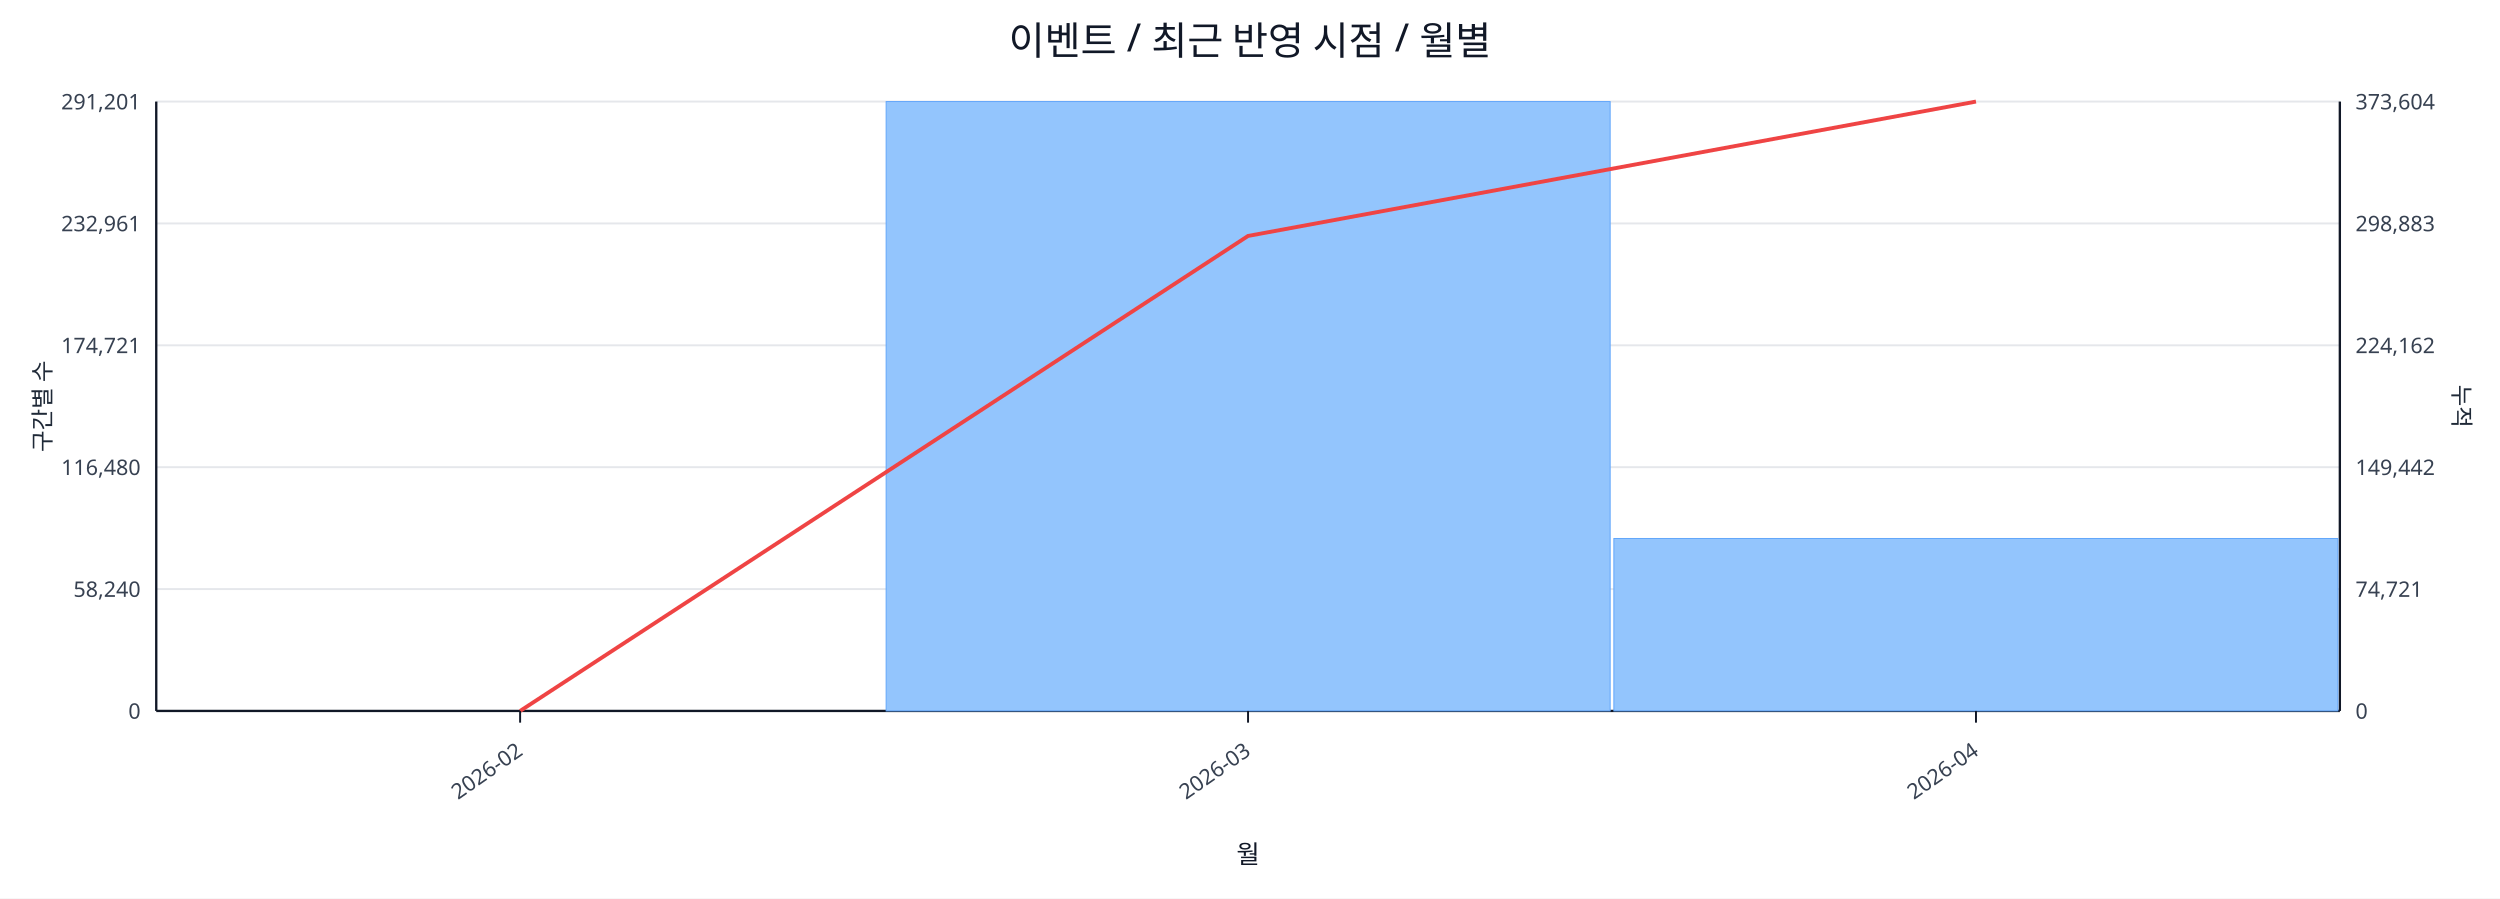
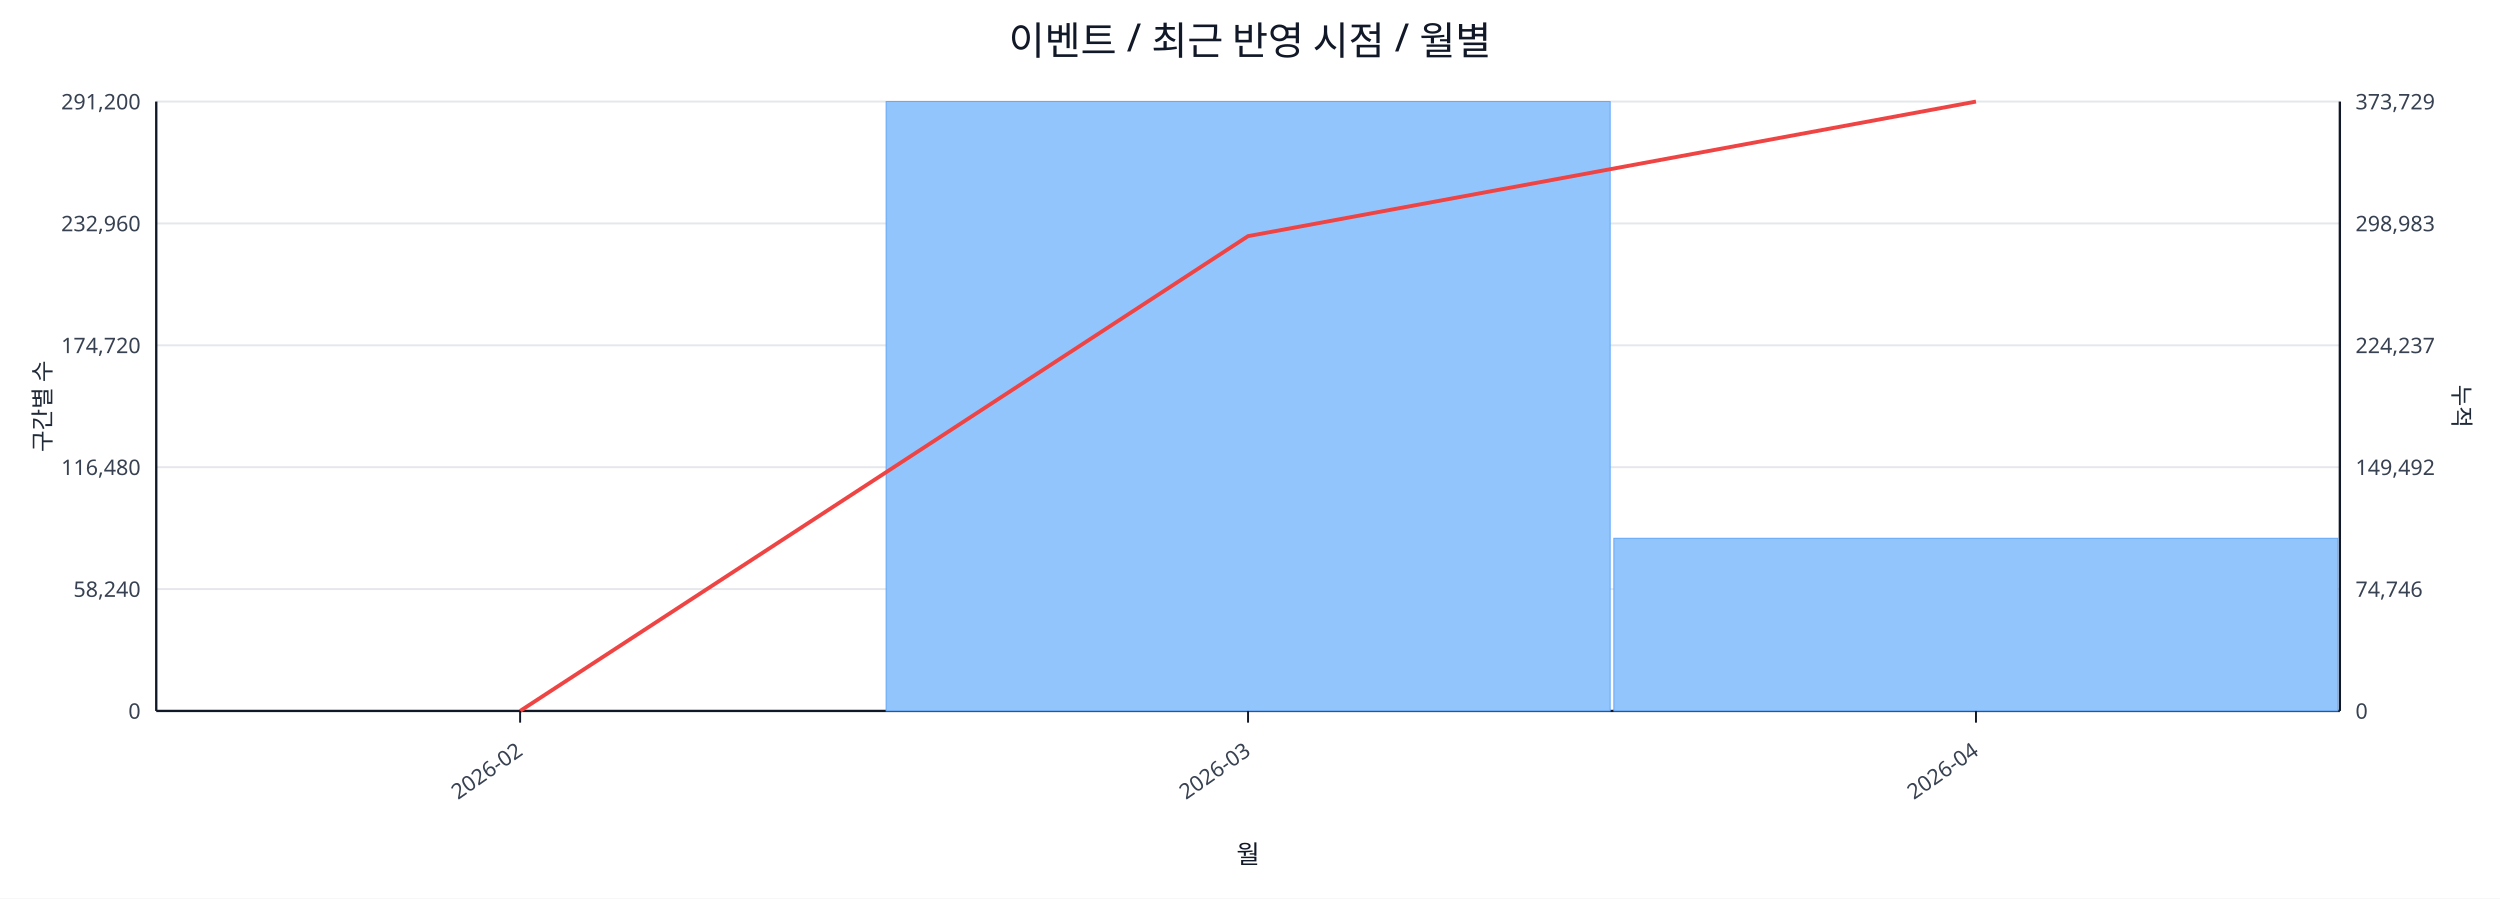
<svg xmlns="http://www.w3.org/2000/svg" width="1280" height="460" viewBox="0 0 1280 460">
  <rect x="0" y="0" width="100%" height="100%" fill="#ffffff" />
  <text x="640.0" y="28" font-size="20" text-anchor="middle" font-family="sans-serif" fill="#111827">이벤트 / 최근 반영 시점 / 월별</text>
  <line x1="80.0" y1="52.0" x2="1198.0" y2="52.0" stroke="#e5e7eb" stroke-width="1" />
-   <text x="72.0" y="56.0" font-size="11" text-anchor="end" font-family="sans-serif" fill="#374151">291,201</text>
-   <text x="1206.0" y="56.0" font-size="11" text-anchor="start" font-family="sans-serif" fill="#374151">373,604</text>
+   <text x="72.0" y="56.0" font-size="11" text-anchor="end" font-family="sans-serif" fill="#374151">291,200</text>
+   <text x="1206.0" y="56.0" font-size="11" text-anchor="start" font-family="sans-serif" fill="#374151">373,729</text>
  <line x1="80.0" y1="114.4" x2="1198.0" y2="114.4" stroke="#e5e7eb" stroke-width="1" />
-   <text x="72.0" y="118.4" font-size="11" text-anchor="end" font-family="sans-serif" fill="#374151">232,961</text>
-   <text x="1206.0" y="118.4" font-size="11" text-anchor="start" font-family="sans-serif" fill="#374151">298,883</text>
+   <text x="72.0" y="118.4" font-size="11" text-anchor="end" font-family="sans-serif" fill="#374151">232,960</text>
+   <text x="1206.0" y="118.4" font-size="11" text-anchor="start" font-family="sans-serif" fill="#374151">298,983</text>
  <line x1="80.0" y1="176.8" x2="1198.0" y2="176.8" stroke="#e5e7eb" stroke-width="1" />
-   <text x="72.0" y="180.8" font-size="11" text-anchor="end" font-family="sans-serif" fill="#374151">174,721</text>
-   <text x="1206.0" y="180.8" font-size="11" text-anchor="start" font-family="sans-serif" fill="#374151">224,162</text>
+   <text x="72.0" y="180.8" font-size="11" text-anchor="end" font-family="sans-serif" fill="#374151">174,720</text>
+   <text x="1206.0" y="180.8" font-size="11" text-anchor="start" font-family="sans-serif" fill="#374151">224,237</text>
  <line x1="80.0" y1="239.2" x2="1198.0" y2="239.2" stroke="#e5e7eb" stroke-width="1" />
  <text x="72.0" y="243.2" font-size="11" text-anchor="end" font-family="sans-serif" fill="#374151">116,480</text>
-   <text x="1206.0" y="243.2" font-size="11" text-anchor="start" font-family="sans-serif" fill="#374151">149,442</text>
+   <text x="1206.0" y="243.2" font-size="11" text-anchor="start" font-family="sans-serif" fill="#374151">149,492</text>
  <line x1="80.0" y1="301.6" x2="1198.0" y2="301.6" stroke="#e5e7eb" stroke-width="1" />
  <text x="72.0" y="305.6" font-size="11" text-anchor="end" font-family="sans-serif" fill="#374151">58,240</text>
-   <text x="1206.0" y="305.6" font-size="11" text-anchor="start" font-family="sans-serif" fill="#374151">74,721</text>
+   <text x="1206.0" y="305.6" font-size="11" text-anchor="start" font-family="sans-serif" fill="#374151">74,746</text>
  <line x1="80.0" y1="364.0" x2="1198.0" y2="364.0" stroke="#e5e7eb" stroke-width="1" />
  <text x="72.0" y="368.0" font-size="11" text-anchor="end" font-family="sans-serif" fill="#374151">0</text>
  <text x="1206.0" y="368.0" font-size="11" text-anchor="start" font-family="sans-serif" fill="#374151">0</text>
  <line x1="80.0" y1="364.0" x2="1198.0" y2="364.0" stroke="#111827" stroke-width="1.2" />
  <line x1="80.0" y1="52.0" x2="80.0" y2="364.0" stroke="#111827" stroke-width="1.2" />
  <line x1="1198.0" y1="52.0" x2="1198.0" y2="364.0" stroke="#111827" stroke-width="1.2" />
  <rect x="81.0" y="364.0" width="370.7" height="0.0" fill="#93c5fd" stroke="#60a5fa" stroke-width="0.5" />
  <rect x="453.7" y="52.0" width="370.7" height="312.0" fill="#93c5fd" stroke="#60a5fa" stroke-width="0.5" />
-   <rect x="826.3" y="275.7" width="370.7" height="88.3" fill="#93c5fd" stroke="#60a5fa" stroke-width="0.5" />
-   <polyline fill="none" stroke="#ef4444" stroke-width="2" points="266.3,364.0 639.0,120.8 1011.7,52.0" />
+   <rect x="826.3" y="275.6" width="370.7" height="88.4" fill="#93c5fd" stroke="#60a5fa" stroke-width="0.5" />
+   <polyline fill="none" stroke="#ef4444" stroke-width="2" points="266.3,364.0 639.0,120.9 1011.7,52.0" />
  <line x1="266.3" y1="364.0" x2="266.3" y2="370.0" stroke="#111827" stroke-width="1" />
  <text x="268.3" y="386.0" font-size="11" text-anchor="end" transform="rotate(-35 268.3 386.0)" font-family="sans-serif" fill="#374151">2026-02</text>
  <line x1="639.0" y1="364.0" x2="639.0" y2="370.0" stroke="#111827" stroke-width="1" />
  <text x="641.0" y="386.0" font-size="11" text-anchor="end" transform="rotate(-35 641.0 386.0)" font-family="sans-serif" fill="#374151">2026-03</text>
  <line x1="1011.7" y1="364.0" x2="1011.7" y2="370.0" stroke="#111827" stroke-width="1" />
  <text x="1013.7" y="386.0" font-size="11" text-anchor="end" transform="rotate(-35 1013.7 386.0)" font-family="sans-serif" fill="#374151">2026-04</text>
  <text x="26" y="208.0" font-size="12" transform="rotate(-90 26 208.0)" text-anchor="middle" font-family="sans-serif" fill="#1f2937">구간별 수</text>
  <text x="1256.0" y="208.0" font-size="12" transform="rotate(90 1256.0 208.0)" text-anchor="middle" font-family="sans-serif" fill="#1f2937">누적</text>
  <text x="639.0" y="442.0" font-size="13" text-anchor="middle" font-family="sans-serif" fill="#111827">월</text>
</svg>
